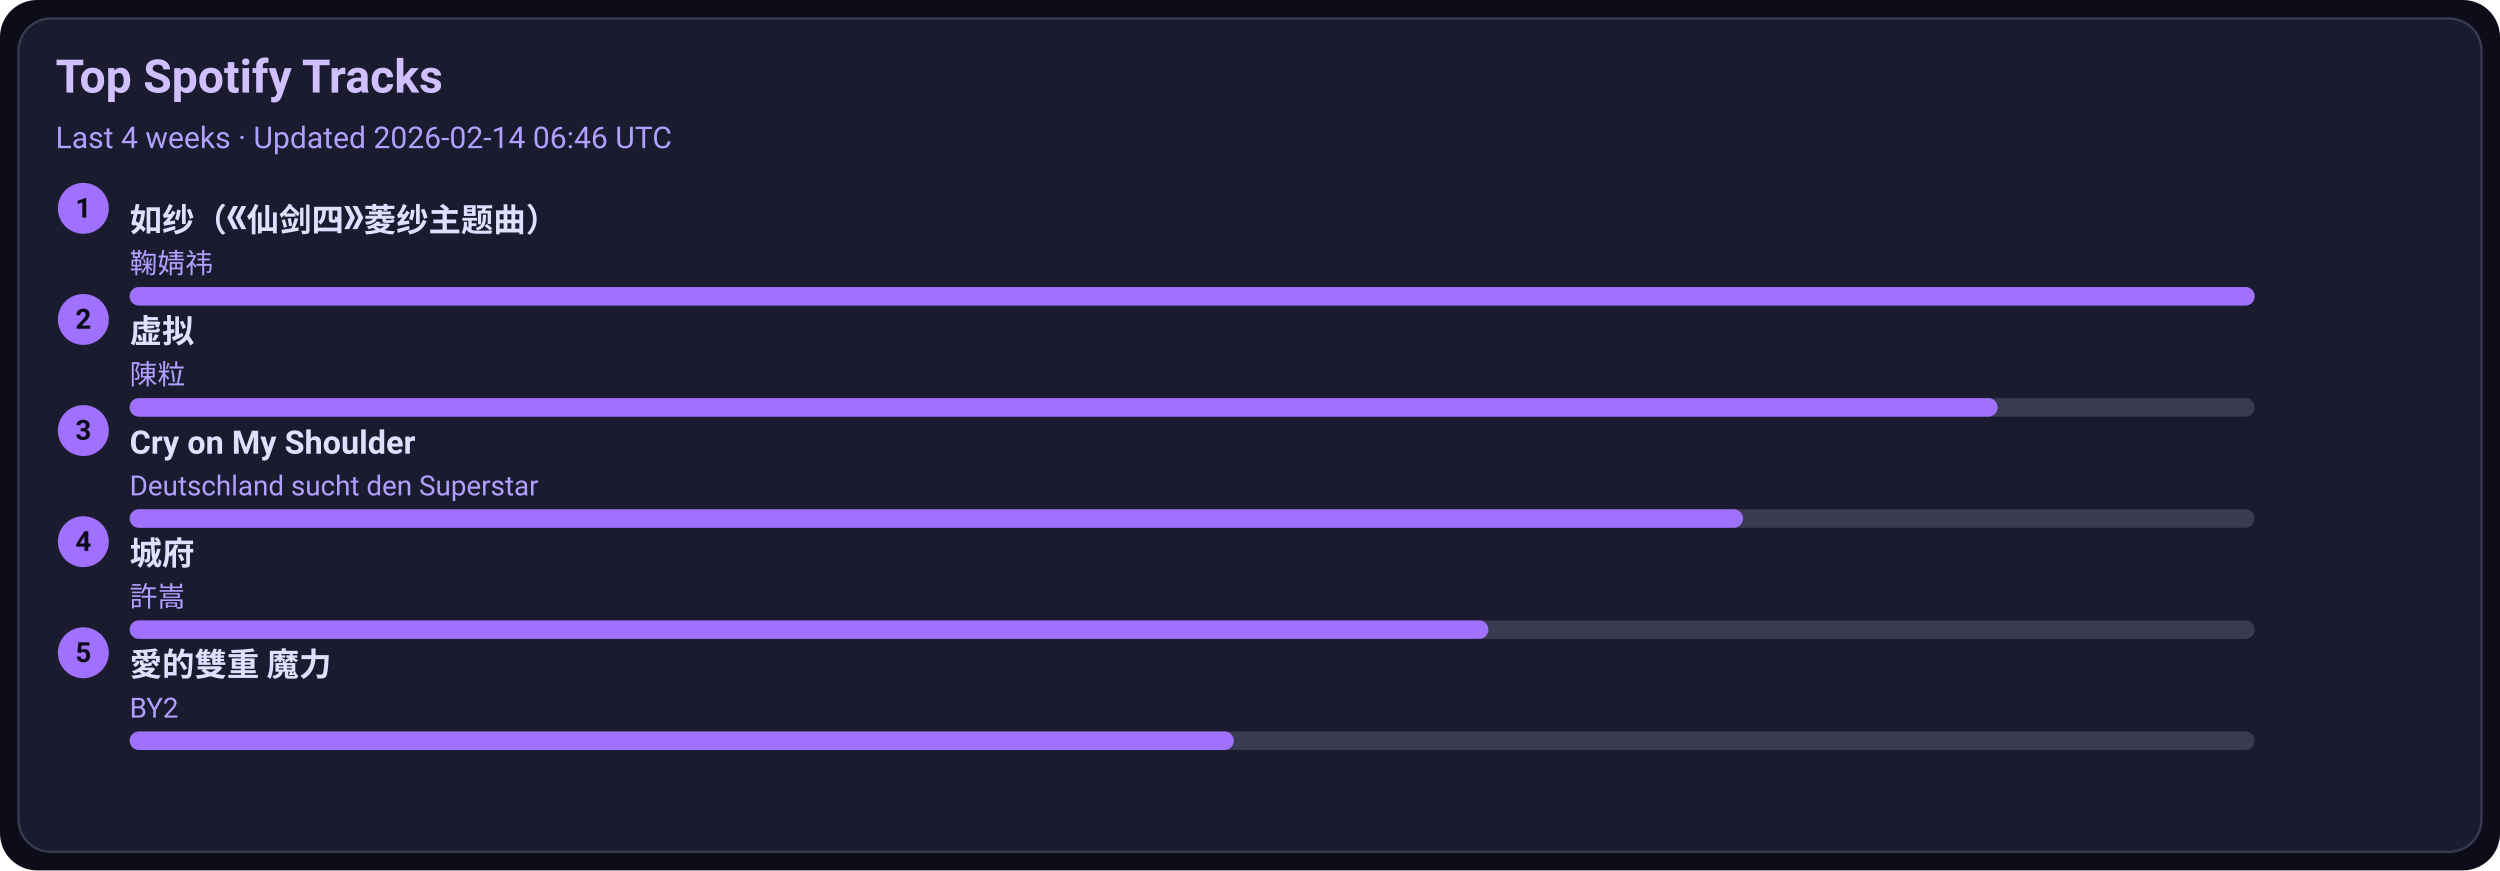
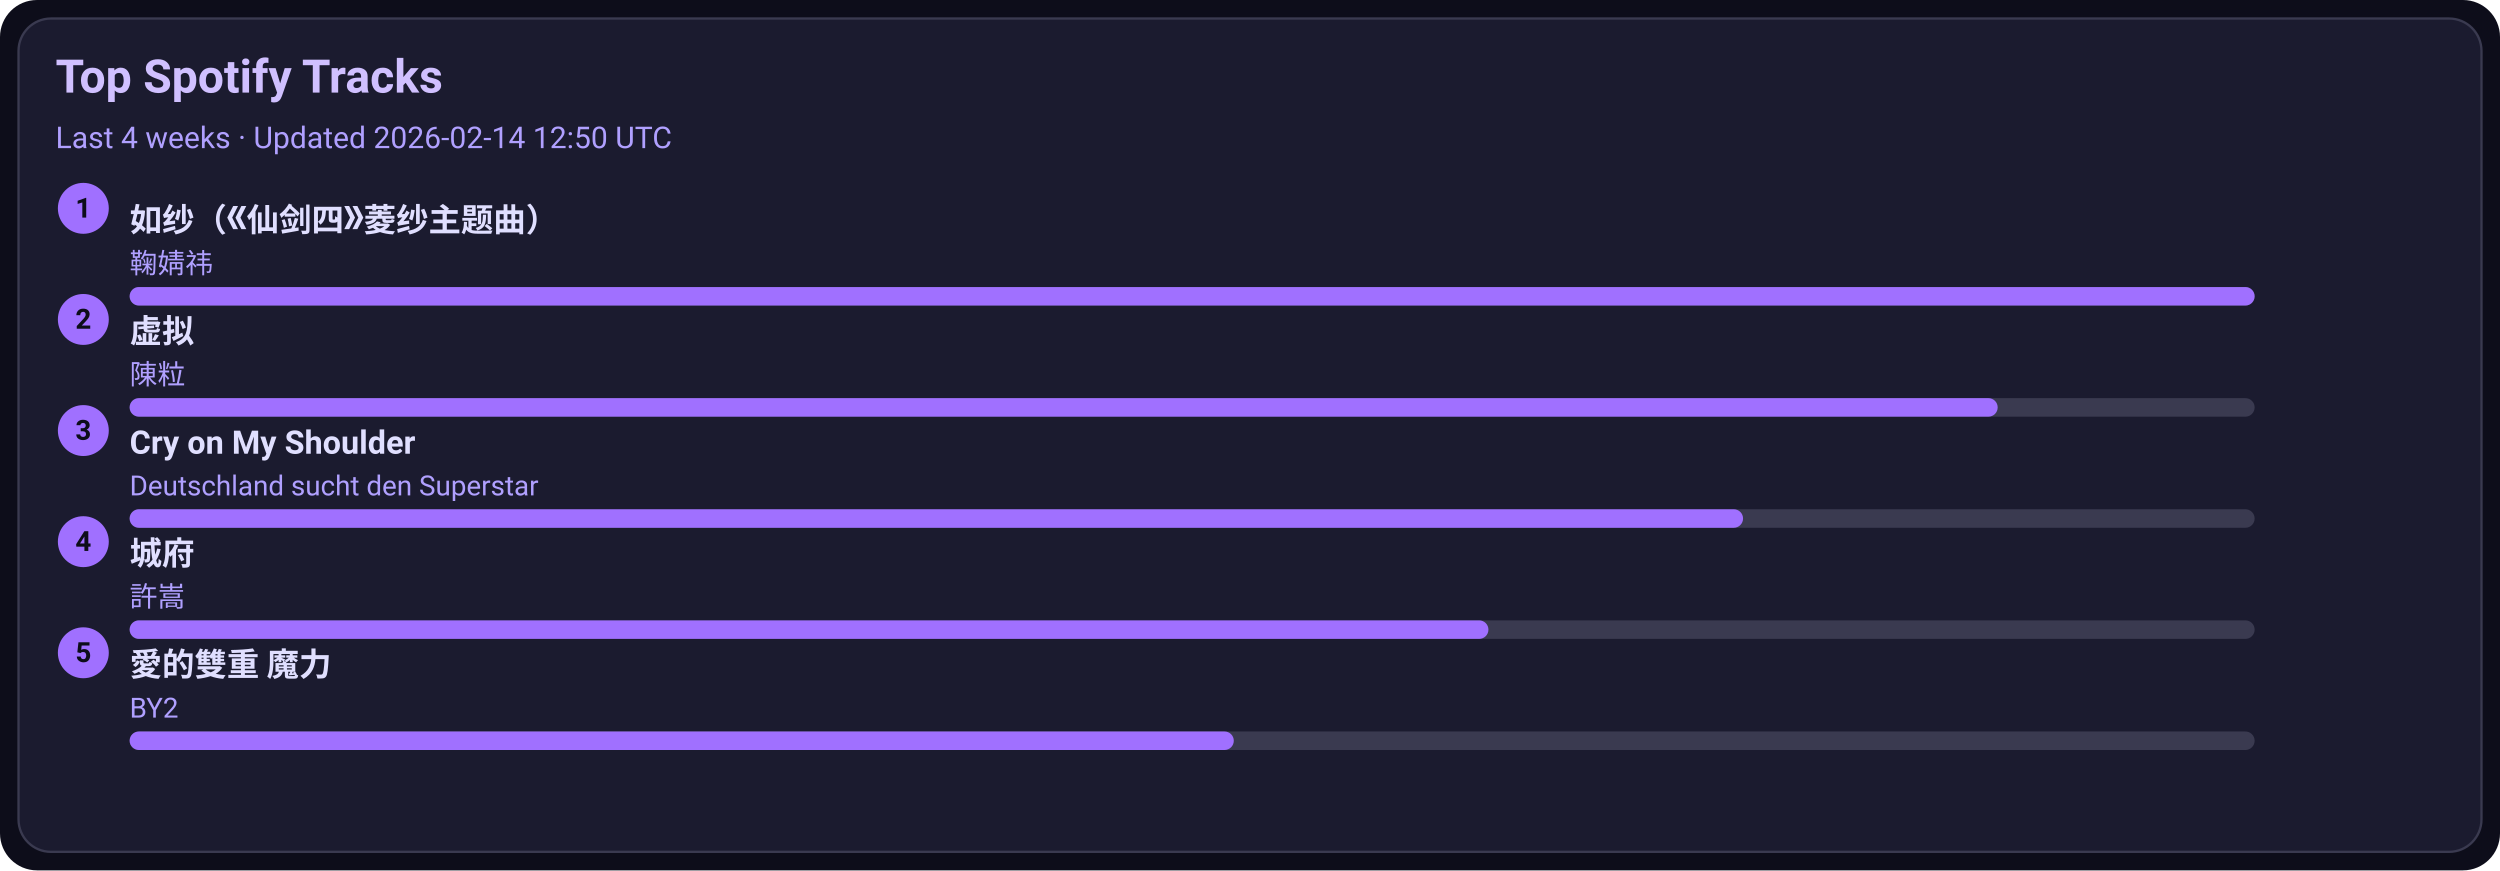
<svg xmlns="http://www.w3.org/2000/svg" width="1080" height="376" viewBox="0 0 1080 376">
  <style>text{font-family:-apple-system,BlinkMacSystemFont,Segoe UI,Roboto,Ubuntu,Helvetica Neue,Arial,Noto Sans,sans-serif}</style>
  <rect width="1080" height="376" rx="16" fill="#0d0d1a" />
  <rect x="8" y="8" width="1064" height="360" rx="14" fill="#1b1b2f" stroke="#3a3a50" />
  <text x="24" y="40" font-size="20" fill="#d0c0ff" font-weight="600">Top Spotify Tracks</text>
-   <text x="24" y="64" font-size="13" fill="#b0a0ff">Last 4 weeks · Updated 2026-02-14 06:46 UTC</text>
+   <text x="24" y="64" font-size="13" fill="#b0a0ff">Last 4 weeks · Updated 2026-02-14 12:50 UTC</text>
  <circle cx="36" cy="90" r="11" fill="#a070ff" />
  <text x="36" y="94" text-anchor="middle" font-size="12" fill="#0d0d1a" font-weight="700">1</text>
  <a href="https://open.spotify.com/track/69FUNgvEVkNbHq43lgvdme" target="_blank" rel="noopener noreferrer">
    <text x="56" y="100" font-size="14" fill="#e0dfff" font-weight="600">如纱（《仙剑四》菱纱主题曲）</text>
  </a>
  <text x="56" y="118" font-size="12" fill="#b0a0ff">鞠婧祎</text>
  <rect x="56" y="124" width="918" height="8" rx="4" fill="#3a3a50" />
  <rect x="56" y="124" width="918" height="8" rx="4" fill="#a070ff" />
  <circle cx="36" cy="138" r="11" fill="#a070ff" />
  <text x="36" y="142" text-anchor="middle" font-size="12" fill="#0d0d1a" font-weight="700">2</text>
  <a href="https://open.spotify.com/track/5l9sg05BhpfsdLfRvjGsAf" target="_blank" rel="noopener noreferrer">
    <text x="56" y="148" font-size="14" fill="#e0dfff" font-weight="600">虚拟</text>
  </a>
  <text x="56" y="166" font-size="12" fill="#b0a0ff">陳粒</text>
  <rect x="56" y="172" width="918" height="8" rx="4" fill="#3a3a50" />
  <rect x="56" y="172" width="807" height="8" rx="4" fill="#a070ff" />
  <circle cx="36" cy="186" r="11" fill="#a070ff" />
  <text x="36" y="190" text-anchor="middle" font-size="12" fill="#0d0d1a" font-weight="700">3</text>
  <a href="https://open.spotify.com/track/6usmG2MoD0C0Lc2pNgCVWV" target="_blank" rel="noopener noreferrer">
    <text x="56" y="196" font-size="14" fill="#e0dfff" font-weight="600">Cry on My Shoulder</text>
  </a>
  <text x="56" y="214" font-size="12" fill="#b0a0ff">Deutschland sucht den Superstar</text>
  <rect x="56" y="220" width="918" height="8" rx="4" fill="#3a3a50" />
  <rect x="56" y="220" width="697" height="8" rx="4" fill="#a070ff" />
  <circle cx="36" cy="234" r="11" fill="#a070ff" />
  <text x="36" y="238" text-anchor="middle" font-size="12" fill="#0d0d1a" font-weight="700">4</text>
  <a href="https://open.spotify.com/track/4AmlSf7hye0QVpnHCcEoEw" target="_blank" rel="noopener noreferrer">
    <text x="56" y="244" font-size="14" fill="#e0dfff" font-weight="600">城府</text>
  </a>
  <text x="56" y="262" font-size="12" fill="#b0a0ff">許嵩</text>
  <rect x="56" y="268" width="918" height="8" rx="4" fill="#3a3a50" />
  <rect x="56" y="268" width="587" height="8" rx="4" fill="#a070ff" />
  <circle cx="36" cy="282" r="11" fill="#a070ff" />
  <text x="36" y="286" text-anchor="middle" font-size="12" fill="#0d0d1a" font-weight="700">5</text>
  <a href="https://open.spotify.com/track/0yYmS4k3R0TTdDhvOBxRVp" target="_blank" rel="noopener noreferrer">
    <text x="56" y="292" font-size="14" fill="#e0dfff" font-weight="600">愛的雙重 魔力</text>
  </a>
  <text x="56" y="310" font-size="12" fill="#b0a0ff">BY2</text>
  <rect x="56" y="316" width="918" height="8" rx="4" fill="#3a3a50" />
  <rect x="56" y="316" width="477" height="8" rx="4" fill="#a070ff" />
</svg>
